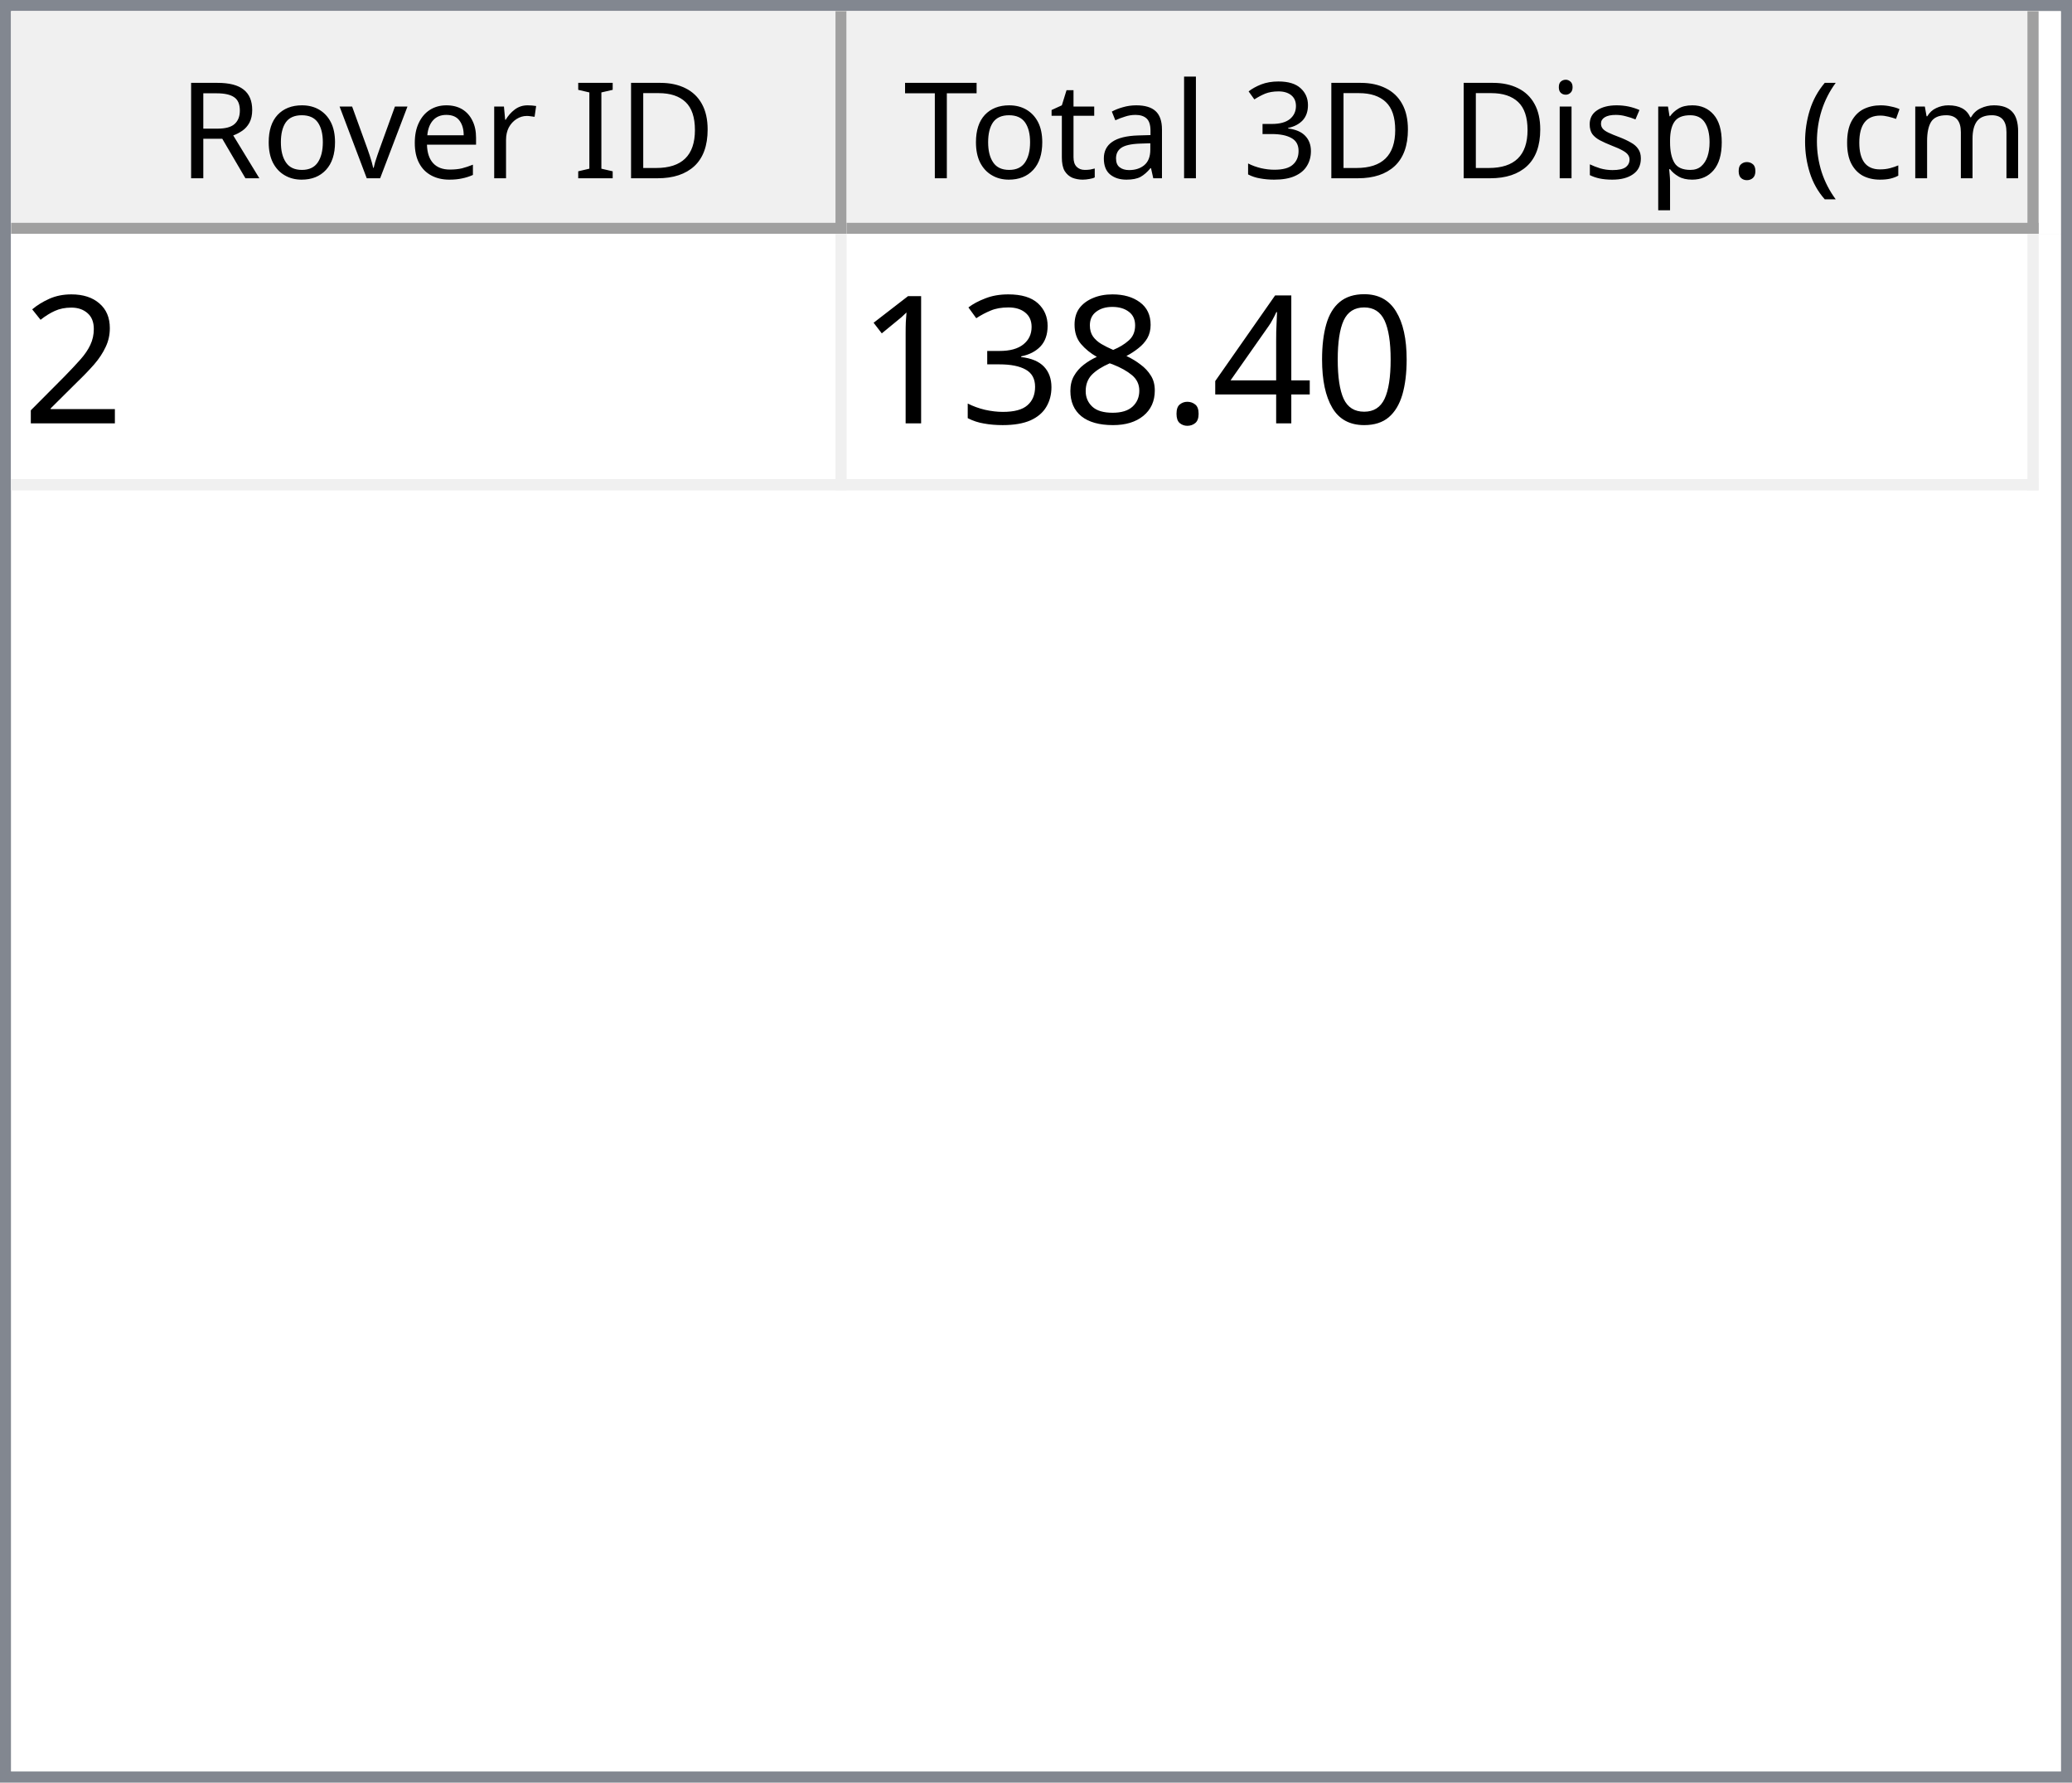
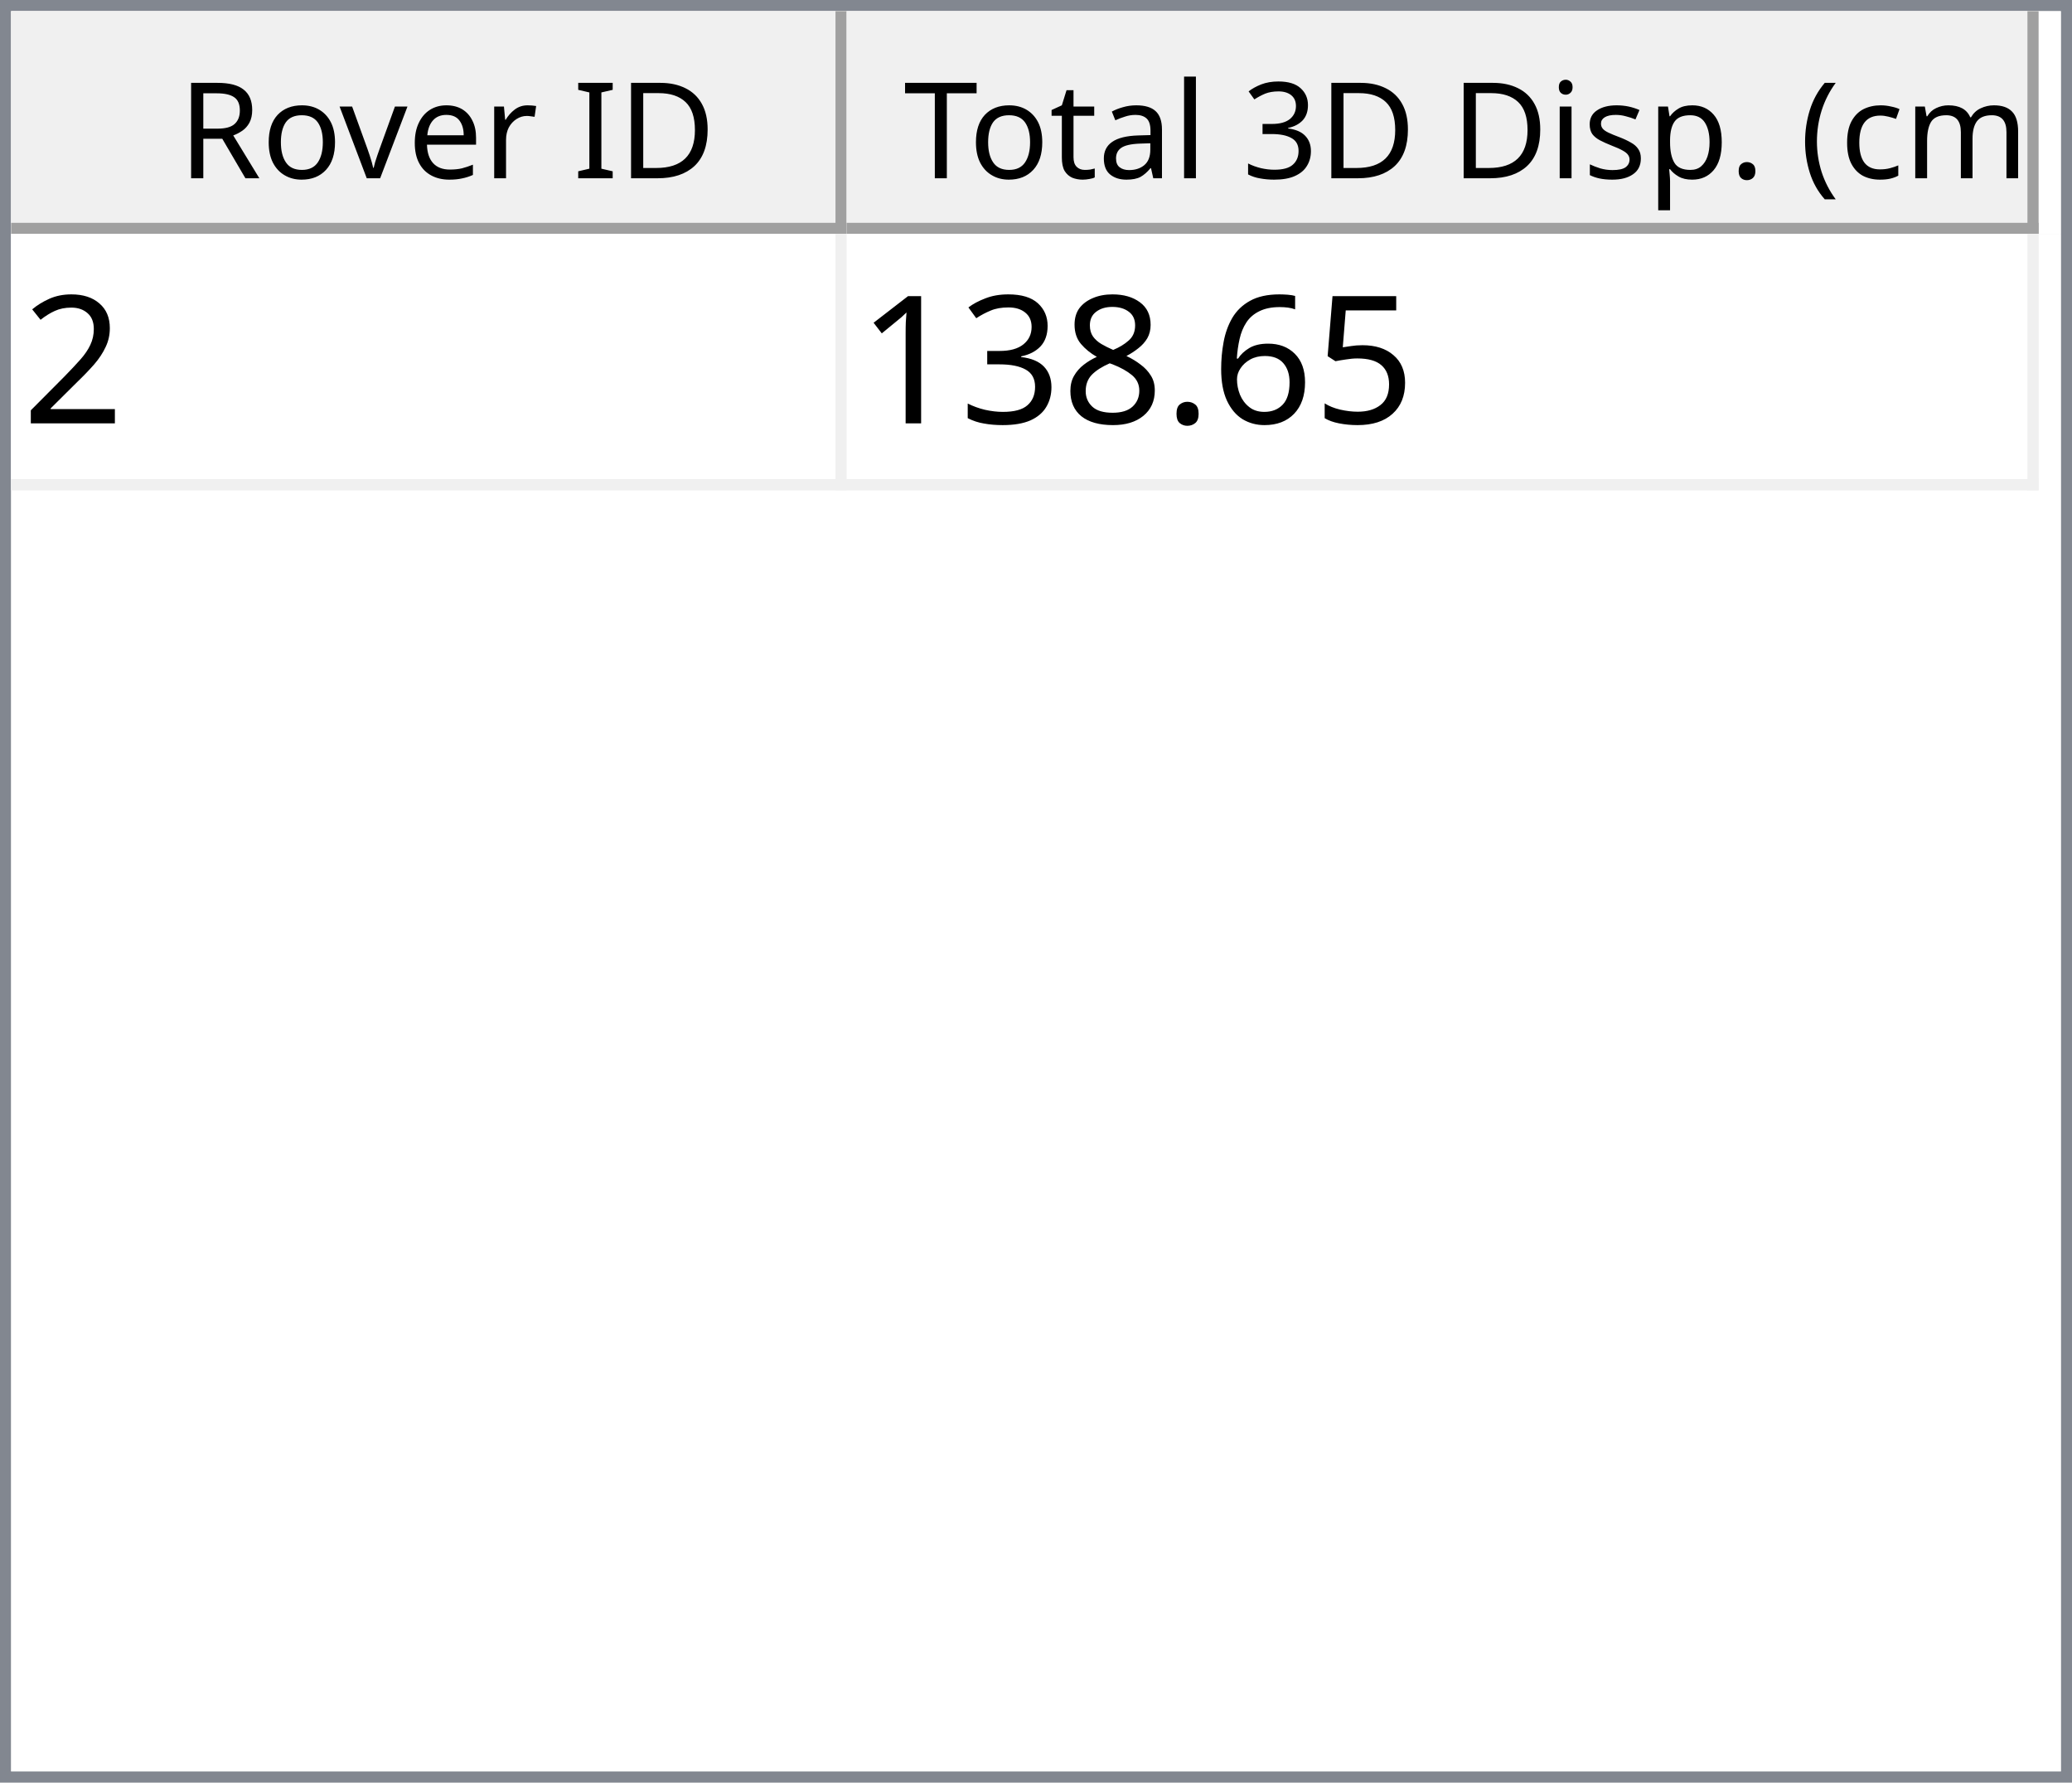
<svg xmlns="http://www.w3.org/2000/svg" style="fill-opacity:1; color-rendering:auto; color-interpolation:auto; text-rendering:auto; stroke:black; stroke-linecap:square; stroke-miterlimit:10; shape-rendering:auto; stroke-opacity:1; fill:black; stroke-dasharray:none; font-weight:normal; stroke-width:1; font-family:'Dialog'; font-style:normal; stroke-linejoin:miter; font-size:12px; stroke-dashoffset:0; image-rendering:auto;" width="186" height="160">
  <defs id="genericDefs" />
  <g>
    <defs id="defs1">
      <clipPath clipPathUnits="userSpaceOnUse" id="clipPath1">
        <path d="M0 0 L186 0 L186 160 L0 160 L0 0 Z" />
      </clipPath>
      <clipPath clipPathUnits="userSpaceOnUse" id="clipPath2">
        <path d="M0 0 L0 160 L186 160 L186 0 Z" />
      </clipPath>
      <clipPath clipPathUnits="userSpaceOnUse" id="clipPath3">
        <path d="M0 0 L0 20 L184 20 L184 0 Z" />
      </clipPath>
      <clipPath clipPathUnits="userSpaceOnUse" id="clipPath4">
        <path d="M0 0 L0 20 L75 20 L75 0 Z" />
      </clipPath>
      <clipPath clipPathUnits="userSpaceOnUse" id="clipPath5">
        <path d="M1 1 L1 19 L74 19 L74 1 Z" />
      </clipPath>
      <clipPath clipPathUnits="userSpaceOnUse" id="clipPath6">
        <path d="M0 0 L0 18 L73 18 L73 0 Z" />
      </clipPath>
      <clipPath clipPathUnits="userSpaceOnUse" id="clipPath7">
        <path d="M-0.5 -0.5 L-0.5 19.5 L74.5 19.5 L74.5 -0.5 Z" />
      </clipPath>
      <clipPath clipPathUnits="userSpaceOnUse" id="clipPath8">
        <path d="M0 0 L0 20 L107 20 L107 0 Z" />
      </clipPath>
      <clipPath clipPathUnits="userSpaceOnUse" id="clipPath9">
        <path d="M1 1 L1 19 L106 19 L106 1 Z" />
      </clipPath>
      <clipPath clipPathUnits="userSpaceOnUse" id="clipPath10">
        <path d="M0 0 L0 18 L105 18 L105 0 Z" />
      </clipPath>
      <clipPath clipPathUnits="userSpaceOnUse" id="clipPath11">
        <path d="M-0.5 -0.5 L-0.5 19.5 L106.5 19.5 L106.5 -0.5 Z" />
      </clipPath>
      <clipPath clipPathUnits="userSpaceOnUse" id="clipPath12">
        <path d="M0 0 L0 138 L184 138 L184 0 Z" />
      </clipPath>
      <clipPath clipPathUnits="userSpaceOnUse" id="clipPath13">
        <path d="M0 0 L0 23 L182 23 L182 0 Z" />
      </clipPath>
      <clipPath clipPathUnits="userSpaceOnUse" id="clipPath14">
        <path d="M-0.5 -0.5 L-0.5 22.5 L181.5 22.5 L181.5 -0.5 Z" />
      </clipPath>
      <clipPath clipPathUnits="userSpaceOnUse" id="clipPath15">
        <path d="M0 0 L0 22 L74 22 L74 0 Z" />
      </clipPath>
      <clipPath clipPathUnits="userSpaceOnUse" id="clipPath16">
        <path d="M0 0 L0 22 L106 22 L106 0 Z" />
      </clipPath>
      <font horiz-adv-x="64.551" id="font1">
        <font-face ascent="107.91" descent="25.098" units-per-em="100" style="font-style:normal; font-family:Segoe UI; font-weight:normal;" />
        <missing-glyph horiz-adv-x="64.551" d="M8.109 0 L8.109 68.266 L56.453 68.266 L56.453 0 L8.109 0 ZM15.328 7.234 L49.219 7.234 L49.219 61.031 L15.328 61.031 L15.328 7.234 Z" />
        <glyph unicode="D" horiz-adv-x="70.117" d="M9.188 0 L9.188 70.016 L28.516 70.016 Q65.531 70.016 65.531 35.891 Q65.531 19.672 55.25 9.836 Q44.969 0 27.734 0 L9.188 0 ZM17.391 62.594 L17.391 7.422 L27.828 7.422 Q41.609 7.422 49.273 14.797 Q56.938 22.172 56.938 35.688 Q56.938 62.594 28.328 62.594 L17.391 62.594 Z" />
        <glyph unicode="I" horiz-adv-x="26.611" d="M17.391 0 L9.188 0 L9.188 70.016 L17.391 70.016 L17.391 0 Z" />
        <glyph unicode=" " horiz-adv-x="27.393" d="" />
        <glyph unicode="r" horiz-adv-x="34.766" d="M34.188 41.891 Q32.078 43.5 28.125 43.5 Q23 43.5 19.555 38.672 Q16.109 33.844 16.109 25.484 L16.109 0 L8.109 0 L8.109 50 L16.109 50 L16.109 39.703 L16.312 39.703 Q18.016 44.969 21.531 47.922 Q25.047 50.875 29.391 50.875 Q32.516 50.875 34.188 50.203 L34.188 41.891 Z" />
        <glyph unicode="e" horiz-adv-x="52.295" d="M48.297 23 L12.984 23 Q13.188 14.656 17.484 10.109 Q21.781 5.562 29.297 5.562 Q37.75 5.562 44.828 11.141 L44.828 3.609 Q38.234 -1.172 27.391 -1.172 Q16.797 -1.172 10.742 5.641 Q4.688 12.453 4.688 24.812 Q4.688 36.469 11.305 43.82 Q17.922 51.172 27.734 51.172 Q37.547 51.172 42.922 44.828 Q48.297 38.484 48.297 27.203 L48.297 23 ZM40.094 29.781 Q40.047 36.719 36.75 40.578 Q33.453 44.438 27.594 44.438 Q21.922 44.438 17.969 40.383 Q14.016 36.328 13.094 29.781 L40.094 29.781 Z" />
        <glyph unicode="v" horiz-adv-x="47.9" d="M47.406 50 L27.484 0 L19.625 0 L0.688 50 L9.469 50 L22.172 13.672 Q23.578 9.672 23.922 6.688 L24.125 6.688 Q24.609 10.453 25.688 13.484 L38.969 50 L47.406 50 Z" />
        <glyph unicode="o" horiz-adv-x="58.594" d="M29 -1.172 Q17.922 -1.172 11.305 5.836 Q4.688 12.844 4.688 24.422 Q4.688 37.016 11.57 44.094 Q18.453 51.172 30.172 51.172 Q41.359 51.172 47.633 44.289 Q53.906 37.406 53.906 25.203 Q53.906 13.234 47.141 6.031 Q40.375 -1.172 29 -1.172 ZM29.594 44.438 Q21.875 44.438 17.383 39.188 Q12.891 33.938 12.891 24.703 Q12.891 15.828 17.43 10.695 Q21.969 5.562 29.594 5.562 Q37.359 5.562 41.531 10.594 Q45.703 15.625 45.703 24.906 Q45.703 34.281 41.531 39.359 Q37.359 44.438 29.594 44.438 Z" />
        <glyph unicode="R" horiz-adv-x="59.814" d="M59.375 0 L49.609 0 L37.891 19.625 Q36.281 22.359 34.766 24.289 Q33.25 26.219 31.664 27.438 Q30.078 28.656 28.25 29.219 Q26.422 29.781 24.125 29.781 L17.391 29.781 L17.391 0 L9.188 0 L9.188 70.016 L30.078 70.016 Q34.672 70.016 38.555 68.867 Q42.438 67.719 45.289 65.375 Q48.141 63.031 49.758 59.547 Q51.375 56.062 51.375 51.375 Q51.375 47.703 50.273 44.656 Q49.172 41.609 47.148 39.211 Q45.125 36.812 42.266 35.133 Q39.406 33.453 35.844 32.516 L35.844 32.328 Q37.594 31.547 38.891 30.547 Q40.188 29.547 41.359 28.18 Q42.531 26.812 43.68 25.078 Q44.828 23.344 46.234 21.047 L59.375 0 ZM17.391 62.594 L17.391 37.203 L28.516 37.203 Q31.594 37.203 34.203 38.133 Q36.812 39.062 38.719 40.797 Q40.625 42.531 41.703 45.047 Q42.781 47.562 42.781 50.688 Q42.781 56.297 39.141 59.445 Q35.5 62.594 28.609 62.594 L17.391 62.594 Z" />
        <glyph unicode=")" horiz-adv-x="30.176" d="M8.297 -15.922 L1.172 -15.922 Q16.406 2.344 16.406 26.812 Q16.406 51.469 1.078 70.016 L8.297 70.016 Q23.531 52.156 23.531 26.703 Q23.531 1.375 8.297 -15.922 Z" />
        <glyph unicode="m" horiz-adv-x="86.133" d="M79.109 0 L71.094 0 L71.094 28.719 Q71.094 37.016 68.531 40.727 Q65.969 44.438 59.906 44.438 Q54.781 44.438 51.195 39.75 Q47.609 35.062 47.609 28.516 L47.609 0 L39.594 0 L39.594 29.688 Q39.594 44.438 28.219 44.438 Q22.953 44.438 19.531 40.016 Q16.109 35.594 16.109 28.516 L16.109 0 L8.109 0 L8.109 50 L16.109 50 L16.109 42.094 L16.312 42.094 Q21.625 51.172 31.844 51.172 Q36.969 51.172 40.773 48.312 Q44.578 45.453 46 40.828 Q51.562 51.172 62.594 51.172 Q79.109 51.172 79.109 30.812 L79.109 0 Z" />
        <glyph unicode="c" horiz-adv-x="46.191" d="M42.188 2.297 Q36.422 -1.172 28.516 -1.172 Q17.828 -1.172 11.258 5.789 Q4.688 12.75 4.688 23.828 Q4.688 36.188 11.766 43.68 Q18.844 51.172 30.672 51.172 Q37.25 51.172 42.281 48.734 L42.281 40.531 Q36.719 44.438 30.375 44.438 Q22.703 44.438 17.797 38.945 Q12.891 33.453 12.891 24.516 Q12.891 15.719 17.508 10.641 Q22.125 5.562 29.891 5.562 Q36.422 5.562 42.188 9.906 L42.188 2.297 Z" />
        <glyph unicode="(" horiz-adv-x="30.176" d="M29.109 -15.922 L21.969 -15.922 Q6.844 1.375 6.844 26.703 Q6.844 52.156 21.969 70.016 L29.203 70.016 Q13.875 51.469 13.875 26.812 Q13.875 2.344 29.109 -15.922 Z" />
        <glyph unicode="." horiz-adv-x="21.68" d="M10.891 -1.078 Q8.641 -1.078 7.055 0.539 Q5.469 2.156 5.469 4.391 Q5.469 6.641 7.055 8.273 Q8.641 9.906 10.891 9.906 Q13.188 9.906 14.797 8.273 Q16.406 6.641 16.406 4.391 Q16.406 2.156 14.797 0.539 Q13.188 -1.078 10.891 -1.078 Z" />
        <glyph unicode="p" horiz-adv-x="58.789" d="M16.312 7.234 L16.109 7.234 L16.109 -23 L8.109 -23 L8.109 50 L16.109 50 L16.109 41.219 L16.312 41.219 Q22.219 51.172 33.594 51.172 Q43.266 51.172 48.688 44.461 Q54.109 37.75 54.109 26.469 Q54.109 13.922 48 6.375 Q41.891 -1.172 31.297 -1.172 Q21.578 -1.172 16.312 7.234 ZM16.109 27.391 L16.109 20.406 Q16.109 14.203 20.141 9.883 Q24.172 5.562 30.375 5.562 Q37.641 5.562 41.773 11.133 Q45.906 16.703 45.906 26.609 Q45.906 34.969 42.047 39.703 Q38.188 44.438 31.594 44.438 Q24.609 44.438 20.359 39.578 Q16.109 34.719 16.109 27.391 Z" />
        <glyph unicode="s" horiz-adv-x="42.432" d="M5.078 1.812 L5.078 10.406 Q11.625 5.562 19.484 5.562 Q30.031 5.562 30.031 12.594 Q30.031 14.594 29.125 15.992 Q28.219 17.391 26.68 18.461 Q25.141 19.531 23.07 20.383 Q21 21.234 18.609 22.172 Q15.281 23.484 12.766 24.828 Q10.25 26.172 8.57 27.859 Q6.891 29.547 6.031 31.695 Q5.172 33.844 5.172 36.719 Q5.172 40.234 6.789 42.945 Q8.406 45.656 11.086 47.484 Q13.766 49.312 17.211 50.242 Q20.656 51.172 24.312 51.172 Q30.812 51.172 35.938 48.922 L35.938 40.828 Q30.422 44.438 23.25 44.438 Q21 44.438 19.195 43.922 Q17.391 43.406 16.094 42.477 Q14.797 41.547 14.086 40.258 Q13.375 38.969 13.375 37.406 Q13.375 35.453 14.086 34.133 Q14.797 32.812 16.164 31.789 Q17.531 30.766 19.484 29.938 Q21.438 29.109 23.922 28.125 Q27.25 26.859 29.883 25.516 Q32.516 24.172 34.375 22.484 Q36.234 20.797 37.234 18.602 Q38.234 16.406 38.234 13.375 Q38.234 9.672 36.602 6.938 Q34.969 4.203 32.234 2.398 Q29.5 0.594 25.93 -0.289 Q22.359 -1.172 18.453 -1.172 Q10.75 -1.172 5.078 1.812 Z" />
        <glyph unicode="i" horiz-adv-x="24.219" d="M12.203 62.703 Q10.062 62.703 8.547 64.164 Q7.031 65.625 7.031 67.875 Q7.031 70.125 8.547 71.609 Q10.062 73.094 12.203 73.094 Q14.406 73.094 15.945 71.609 Q17.484 70.125 17.484 67.875 Q17.484 65.719 15.945 64.211 Q14.406 62.703 12.203 62.703 ZM16.109 0 L8.109 0 L8.109 50 L16.109 50 L16.109 0 Z" />
        <glyph unicode="3" horiz-adv-x="53.906" d="M46.531 19.828 Q46.531 15.094 44.75 11.211 Q42.969 7.328 39.719 4.57 Q36.469 1.812 31.93 0.297 Q27.391 -1.219 21.922 -1.219 Q11.922 -1.219 6 2.594 L6 11.188 Q13.094 5.609 22.219 5.609 Q25.875 5.609 28.828 6.539 Q31.781 7.469 33.906 9.227 Q36.031 10.984 37.18 13.477 Q38.328 15.969 38.328 19.094 Q38.328 32.812 18.797 32.812 L12.984 32.812 L12.984 39.594 L18.5 39.594 Q35.797 39.594 35.797 52.484 Q35.797 64.406 22.609 64.406 Q15.188 64.406 8.688 59.422 L8.688 67.188 Q15.375 71.188 24.609 71.188 Q29 71.188 32.57 69.969 Q36.141 68.75 38.68 66.555 Q41.219 64.359 42.609 61.281 Q44 58.203 44 54.5 Q44 40.672 30.031 36.719 L30.031 36.531 Q33.594 36.141 36.625 34.797 Q39.656 33.453 41.852 31.305 Q44.047 29.156 45.289 26.25 Q46.531 23.344 46.531 19.828 Z" />
        <glyph unicode="l" horiz-adv-x="24.219" d="M16.109 0 L8.109 0 L8.109 74.031 L16.109 74.031 L16.109 0 Z" />
        <glyph unicode="a" horiz-adv-x="50.879" d="M43.891 0 L35.891 0 L35.891 7.812 L35.688 7.812 Q30.469 -1.172 20.312 -1.172 Q12.844 -1.172 8.617 2.781 Q4.391 6.734 4.391 13.281 Q4.391 27.297 20.906 29.594 L35.891 31.688 Q35.891 44.438 25.594 44.438 Q16.547 44.438 9.281 38.281 L9.281 46.484 Q16.656 51.172 26.266 51.172 Q43.891 51.172 43.891 32.516 L43.891 0 ZM35.891 25.297 L23.828 23.641 Q18.266 22.859 15.43 20.875 Q12.594 18.891 12.594 13.875 Q12.594 10.203 15.211 7.883 Q17.828 5.562 22.172 5.562 Q28.125 5.562 32.008 9.742 Q35.891 13.922 35.891 20.312 L35.891 25.297 Z" />
        <glyph unicode="t" horiz-adv-x="33.887" d="M31.297 0.484 Q28.469 -1.078 23.828 -1.078 Q10.688 -1.078 10.688 13.578 L10.688 43.172 L2.094 43.172 L2.094 50 L10.688 50 L10.688 62.203 L18.703 64.797 L18.703 50 L31.297 50 L31.297 43.172 L18.703 43.172 L18.703 14.984 Q18.703 9.969 20.414 7.82 Q22.125 5.672 26.078 5.672 Q29.109 5.672 31.297 7.328 L31.297 0.484 Z" />
        <glyph unicode="T" horiz-adv-x="52.393" d="M50.594 62.594 L30.375 62.594 L30.375 0 L22.172 0 L22.172 62.594 L2 62.594 L2 70.016 L50.594 70.016 L50.594 62.594 Z" />
      </font>
      <font horiz-adv-x="75.0" id="font2">
        <font-face ascent="100.537" descent="21.973" units-per-em="100" style="font-style:normal; font-family:sans-serif; font-weight:normal;" />
        <missing-glyph horiz-adv-x="75.0" d="M12.5 0 L12.5 62.5 L62.5 62.5 L62.5 0 L12.5 0 ZM14.062 1.562 L60.938 1.562 L60.938 60.938 L14.062 60.938 L14.062 1.562 Z" />
        <glyph unicode="2" horiz-adv-x="55.615" d="M50.344 8.453 L50.344 0 L3.031 0 Q2.938 3.172 4.047 6.109 Q5.859 10.938 9.836 15.625 Q13.812 20.312 21.344 26.469 Q33.016 36.031 37.117 41.625 Q41.219 47.219 41.219 52.203 Q41.219 57.422 37.477 61.008 Q33.734 64.594 27.734 64.594 Q21.391 64.594 17.578 60.789 Q13.766 56.984 13.719 50.25 L4.688 51.172 Q5.609 61.281 11.664 66.578 Q17.719 71.875 27.938 71.875 Q38.234 71.875 44.242 66.164 Q50.25 60.453 50.25 52 Q50.25 47.703 48.492 43.555 Q46.734 39.406 42.656 34.812 Q38.578 30.219 29.109 22.219 Q21.188 15.578 18.945 13.211 Q16.703 10.844 15.234 8.453 L50.344 8.453 Z" />
-         <glyph unicode="0" horiz-adv-x="55.615" d="M4.156 35.297 Q4.156 48 6.766 55.742 Q9.375 63.484 14.523 67.68 Q19.672 71.875 27.484 71.875 Q33.25 71.875 37.594 69.555 Q41.938 67.234 44.773 62.867 Q47.609 58.5 49.219 52.227 Q50.828 45.953 50.828 35.297 Q50.828 22.703 48.242 14.969 Q45.656 7.234 40.508 3.008 Q35.359 -1.219 27.484 -1.219 Q17.141 -1.219 11.234 6.203 Q4.156 15.141 4.156 35.297 ZM13.188 35.297 Q13.188 17.672 17.312 11.836 Q21.438 6 27.484 6 Q33.547 6 37.672 11.859 Q41.797 17.719 41.797 35.297 Q41.797 52.984 37.672 58.789 Q33.547 64.594 27.391 64.594 Q21.344 64.594 17.719 59.469 Q13.188 52.938 13.188 35.297 Z" />
-         <glyph unicode="4" horiz-adv-x="55.615" d="M32.328 0 L32.328 17.141 L1.266 17.141 L1.266 25.203 L33.938 71.578 L41.109 71.578 L41.109 25.203 L50.781 25.203 L50.781 17.141 L41.109 17.141 L41.109 0 L32.328 0 ZM32.328 25.203 L32.328 57.469 L9.906 25.203 L32.328 25.203 Z" />
+         <glyph unicode="5" horiz-adv-x="55.615" d="M4.156 18.75 L13.375 19.531 Q14.406 12.797 18.141 9.398 Q21.875 6 27.156 6 Q33.5 6 37.891 10.789 Q42.281 15.578 42.281 23.484 Q42.281 31 38.062 35.352 Q33.844 39.703 27 39.703 Q22.75 39.703 19.336 37.773 Q15.922 35.844 13.969 32.766 L5.719 33.844 L12.641 70.609 L48.25 70.609 L48.25 62.203 L19.672 62.203 L15.828 42.969 Q22.266 47.469 29.344 47.469 Q38.719 47.469 45.164 40.969 Q51.609 34.469 51.609 24.266 Q51.609 14.547 45.953 7.469 Q39.062 -1.219 27.156 -1.219 Q17.391 -1.219 11.211 4.25 Q5.031 9.719 4.156 18.75 Z" />
+         <glyph unicode="6" horiz-adv-x="55.615" d="M49.75 54.047 L41.016 53.375 Q39.844 58.547 37.703 60.891 Q34.125 64.656 28.906 64.656 Q24.703 64.656 21.531 62.312 Q17.391 59.281 14.992 53.469 Q12.594 47.656 12.5 36.922 Q15.672 41.75 20.266 44.094 Q24.859 46.438 29.891 46.438 Q38.672 46.438 44.852 39.969 Q51.031 33.5 51.031 23.25 Q51.031 16.5 48.125 10.719 Q45.219 4.938 40.141 1.859 Q35.062 -1.219 28.609 -1.219 Q17.625 -1.219 10.695 6.859 Q3.766 14.938 3.766 33.5 Q3.766 54.25 11.422 63.672 Q18.109 71.875 29.438 71.875 Q37.891 71.875 43.289 67.141 Q48.688 62.406 49.75 54.047 ZM13.875 23.188 Q13.875 18.656 15.797 14.508 Q17.719 10.359 21.188 8.18 Q24.656 6 28.469 6 Q34.031 6 38.039 10.492 Q42.047 14.984 42.047 22.703 Q42.047 30.125 38.086 34.398 Q34.125 38.672 28.125 38.672 Q22.172 38.672 18.023 34.398 Q13.875 30.125 13.875 23.188 Z" />
        <glyph unicode="." horiz-adv-x="27.783" d="M9.078 0 L9.078 10.016 L19.094 10.016 L19.094 0 L9.078 0 Z" />
        <glyph unicode="8" horiz-adv-x="55.615" d="M17.672 38.812 Q12.203 40.828 9.57 44.539 Q6.938 48.25 6.938 53.422 Q6.938 61.234 12.555 66.555 Q18.172 71.875 27.484 71.875 Q36.859 71.875 42.578 66.43 Q48.297 60.984 48.297 53.172 Q48.297 48.188 45.68 44.508 Q43.062 40.828 37.75 38.812 Q44.344 36.672 47.781 31.883 Q51.219 27.094 51.219 20.453 Q51.219 11.281 44.727 5.031 Q38.234 -1.219 27.641 -1.219 Q17.047 -1.219 10.547 5.055 Q4.047 11.328 4.047 20.703 Q4.047 27.688 7.594 32.398 Q11.141 37.109 17.672 38.812 ZM15.922 53.719 Q15.922 48.641 19.195 45.414 Q22.469 42.188 27.688 42.188 Q32.766 42.188 36.016 45.383 Q39.266 48.578 39.266 53.219 Q39.266 58.062 35.914 61.359 Q32.562 64.656 27.594 64.656 Q22.562 64.656 19.242 61.43 Q15.922 58.203 15.922 53.719 ZM13.094 20.656 Q13.094 16.891 14.875 13.375 Q16.656 9.859 20.172 7.93 Q23.688 6 27.734 6 Q34.031 6 38.133 10.055 Q42.234 14.109 42.234 20.359 Q42.234 26.703 38.016 30.859 Q33.797 35.016 27.438 35.016 Q21.234 35.016 17.164 30.914 Q13.094 26.812 13.094 20.656 Z" />
        <glyph unicode="3" horiz-adv-x="55.615" d="M4.203 18.891 L12.984 20.062 Q14.5 12.594 18.141 9.297 Q21.781 6 27 6 Q33.203 6 37.477 10.297 Q41.75 14.594 41.75 20.953 Q41.75 27 37.797 30.93 Q33.844 34.859 27.734 34.859 Q25.25 34.859 21.531 33.891 L22.516 41.609 Q23.391 41.5 23.922 41.5 Q29.547 41.5 34.039 44.43 Q38.531 47.359 38.531 53.469 Q38.531 58.297 35.258 61.477 Q31.984 64.656 26.812 64.656 Q21.688 64.656 18.266 61.43 Q14.844 58.203 13.875 51.766 L5.078 53.328 Q6.688 62.156 12.398 67.016 Q18.109 71.875 26.609 71.875 Q32.469 71.875 37.398 69.359 Q42.328 66.844 44.945 62.5 Q47.562 58.156 47.562 53.266 Q47.562 48.641 45.07 44.828 Q42.578 41.016 37.703 38.766 Q44.047 37.312 47.562 32.695 Q51.078 28.078 51.078 21.141 Q51.078 11.766 44.242 5.25 Q37.406 -1.266 26.953 -1.266 Q17.531 -1.266 11.305 4.352 Q5.078 9.969 4.203 18.891 Z" />
        <glyph unicode="1" horiz-adv-x="55.615" d="M37.25 0 L28.469 0 L28.469 56 Q25.297 52.984 20.141 49.953 Q14.984 46.922 10.891 45.406 L10.891 53.906 Q18.266 57.375 23.781 62.305 Q29.297 67.234 31.594 71.875 L37.25 71.875 L37.25 0 Z" />
      </font>
    </defs>
    <g style="fill:white; stroke:white;">
      <rect x="0" y="0" width="186" style="clip-path:url(#clipPath1); stroke:none;" height="160" />
    </g>
    <g style="fill:white; text-rendering:optimizeSpeed; color-rendering:optimizeSpeed; image-rendering:optimizeSpeed; shape-rendering:crispEdges; stroke:white; color-interpolation:sRGB;">
      <rect x="0" width="186" height="160" y="0" style="stroke:none;" />
      <path style="stroke:none;" d="M0 160 L186 160 L186 0 L0 0 Z" />
    </g>
    <g style="fill:rgb(240,240,240); font-family:'Segoe UI'; stroke:rgb(240,240,240);">
      <rect x="0" y="0" width="186" style="clip-path:url(#clipPath2); stroke:none;" height="160" />
    </g>
    <g style="fill:rgb(130,135,144); font-family:'Segoe UI'; stroke:rgb(130,135,144);">
      <path d="M0 0 L186 0 L186 160 L0 160 L0 0 ZM1 1 L185 1 L185 159 L1 159 L1 1 Z" style="fill-rule:evenodd; clip-path:url(#clipPath2); stroke:none;" />
    </g>
    <g style="fill:white; font-family:'Segoe UI'; stroke:white;" transform="translate(1,1)">
      <rect x="0" y="0" width="184" style="clip-path:url(#clipPath3); stroke:none;" height="20" />
    </g>
    <g style="fill:rgb(240,240,240); font-family:'Segoe UI'; stroke:rgb(240,240,240);" transform="translate(1,1)">
      <rect x="0" y="0" width="75" style="clip-path:url(#clipPath4); stroke:none;" height="20" />
    </g>
    <g style="font-family:'Segoe UI';" transform="translate(2,2)">
      <text x="14" xml:space="preserve" y="14" style="clip-path:url(#clipPath6); stroke:none;">Rover ID</text>
    </g>
    <g style="fill:rgb(160,160,160); font-family:'Segoe UI'; stroke:rgb(160,160,160); stroke-linejoin:bevel;" transform="translate(1.5,1.5)">
      <line x1="74" x2="74" y1="0" style="fill:none; clip-path:url(#clipPath7);" y2="19" />
    </g>
    <g style="fill:rgb(160,160,160); font-family:'Segoe UI'; stroke:rgb(160,160,160); stroke-linejoin:bevel;" transform="matrix(1,0,0,1,1,1) translate(0.5,0.5)">
      <line x1="0" x2="74" y1="19" style="fill:none; clip-path:url(#clipPath7);" y2="19" />
    </g>
    <g style="fill:rgb(240,240,240); font-family:'Segoe UI'; stroke:rgb(240,240,240);" transform="translate(76,1)">
      <rect x="0" y="0" width="107" style="clip-path:url(#clipPath8); stroke:none;" height="20" />
    </g>
    <g style="font-family:'Segoe UI';" transform="translate(77,2)">
      <text x="1" xml:space="preserve" y="14" style="clip-path:url(#clipPath10); stroke:none;"> Total 3D Disp. (cm)</text>
    </g>
    <g style="fill:rgb(160,160,160); font-family:'Segoe UI'; stroke:rgb(160,160,160); stroke-linejoin:bevel;" transform="translate(76.5,1.5)">
      <line x1="106" x2="106" y1="0" style="fill:none; clip-path:url(#clipPath11);" y2="19" />
    </g>
    <g style="fill:rgb(160,160,160); font-family:'Segoe UI'; stroke:rgb(160,160,160); stroke-linejoin:bevel;" transform="matrix(1,0,0,1,76,1) translate(0.5,0.5)">
      <line x1="0" x2="106" y1="19" style="fill:none; clip-path:url(#clipPath11);" y2="19" />
    </g>
    <g style="fill:white; font-family:'Segoe UI'; stroke:white;" transform="translate(1,21)">
      <rect x="0" y="0" width="184" style="clip-path:url(#clipPath12); stroke:none;" height="138" />
    </g>
    <g style="fill:rgb(240,240,240); font-size:16px; font-family:sans-serif; stroke:rgb(240,240,240);" transform="translate(1,21)">
      <rect x="0" y="0" width="182" style="clip-path:url(#clipPath13); stroke:none;" height="23" />
      <line transform="translate(0.5,0.5)" x1="0" x2="181" y1="22" style="clip-path:url(#clipPath14); fill:none; stroke-linejoin:bevel;" y2="22" />
    </g>
    <g transform="matrix(1,0,0,1,1,21) translate(0.5,0.5)" style="fill:rgb(240,240,240); font-size:16px; font-family:sans-serif; stroke:rgb(240,240,240); stroke-linejoin:bevel;">
      <line x1="74" x2="74" y1="0" style="fill:none; clip-path:url(#clipPath14);" y2="22" />
    </g>
    <g transform="matrix(1,0,0,1,1,21) translate(0.5,0.5)" style="fill:rgb(240,240,240); font-size:16px; font-family:sans-serif; stroke:rgb(240,240,240); stroke-linejoin:bevel;">
      <line x1="181" x2="181" y1="0" style="fill:none; clip-path:url(#clipPath14);" y2="22" />
    </g>
    <g style="fill:white; font-size:16px; font-family:sans-serif; stroke:white;" transform="matrix(1,0,0,1,1,21)">
      <rect x="0" y="0" width="74" style="clip-path:url(#clipPath15); stroke:none;" height="22" />
      <text x="1" y="17" style="fill:black; clip-path:url(#clipPath15); stroke:none;" xml:space="preserve">2</text>
    </g>
    <g style="fill:white; font-size:16px; font-family:sans-serif; stroke:white;" transform="matrix(1,0,0,1,1,21) translate(75,0)">
      <rect x="0" y="0" width="106" style="clip-path:url(#clipPath16); stroke:none;" height="22" />
-       <text x="1" y="17" style="fill:black; clip-path:url(#clipPath16); stroke:none;" xml:space="preserve">138.40</text>
+       <text x="1" y="17" style="fill:black; clip-path:url(#clipPath16); stroke:none;" xml:space="preserve">138.65</text>
    </g>
  </g>
</svg>
